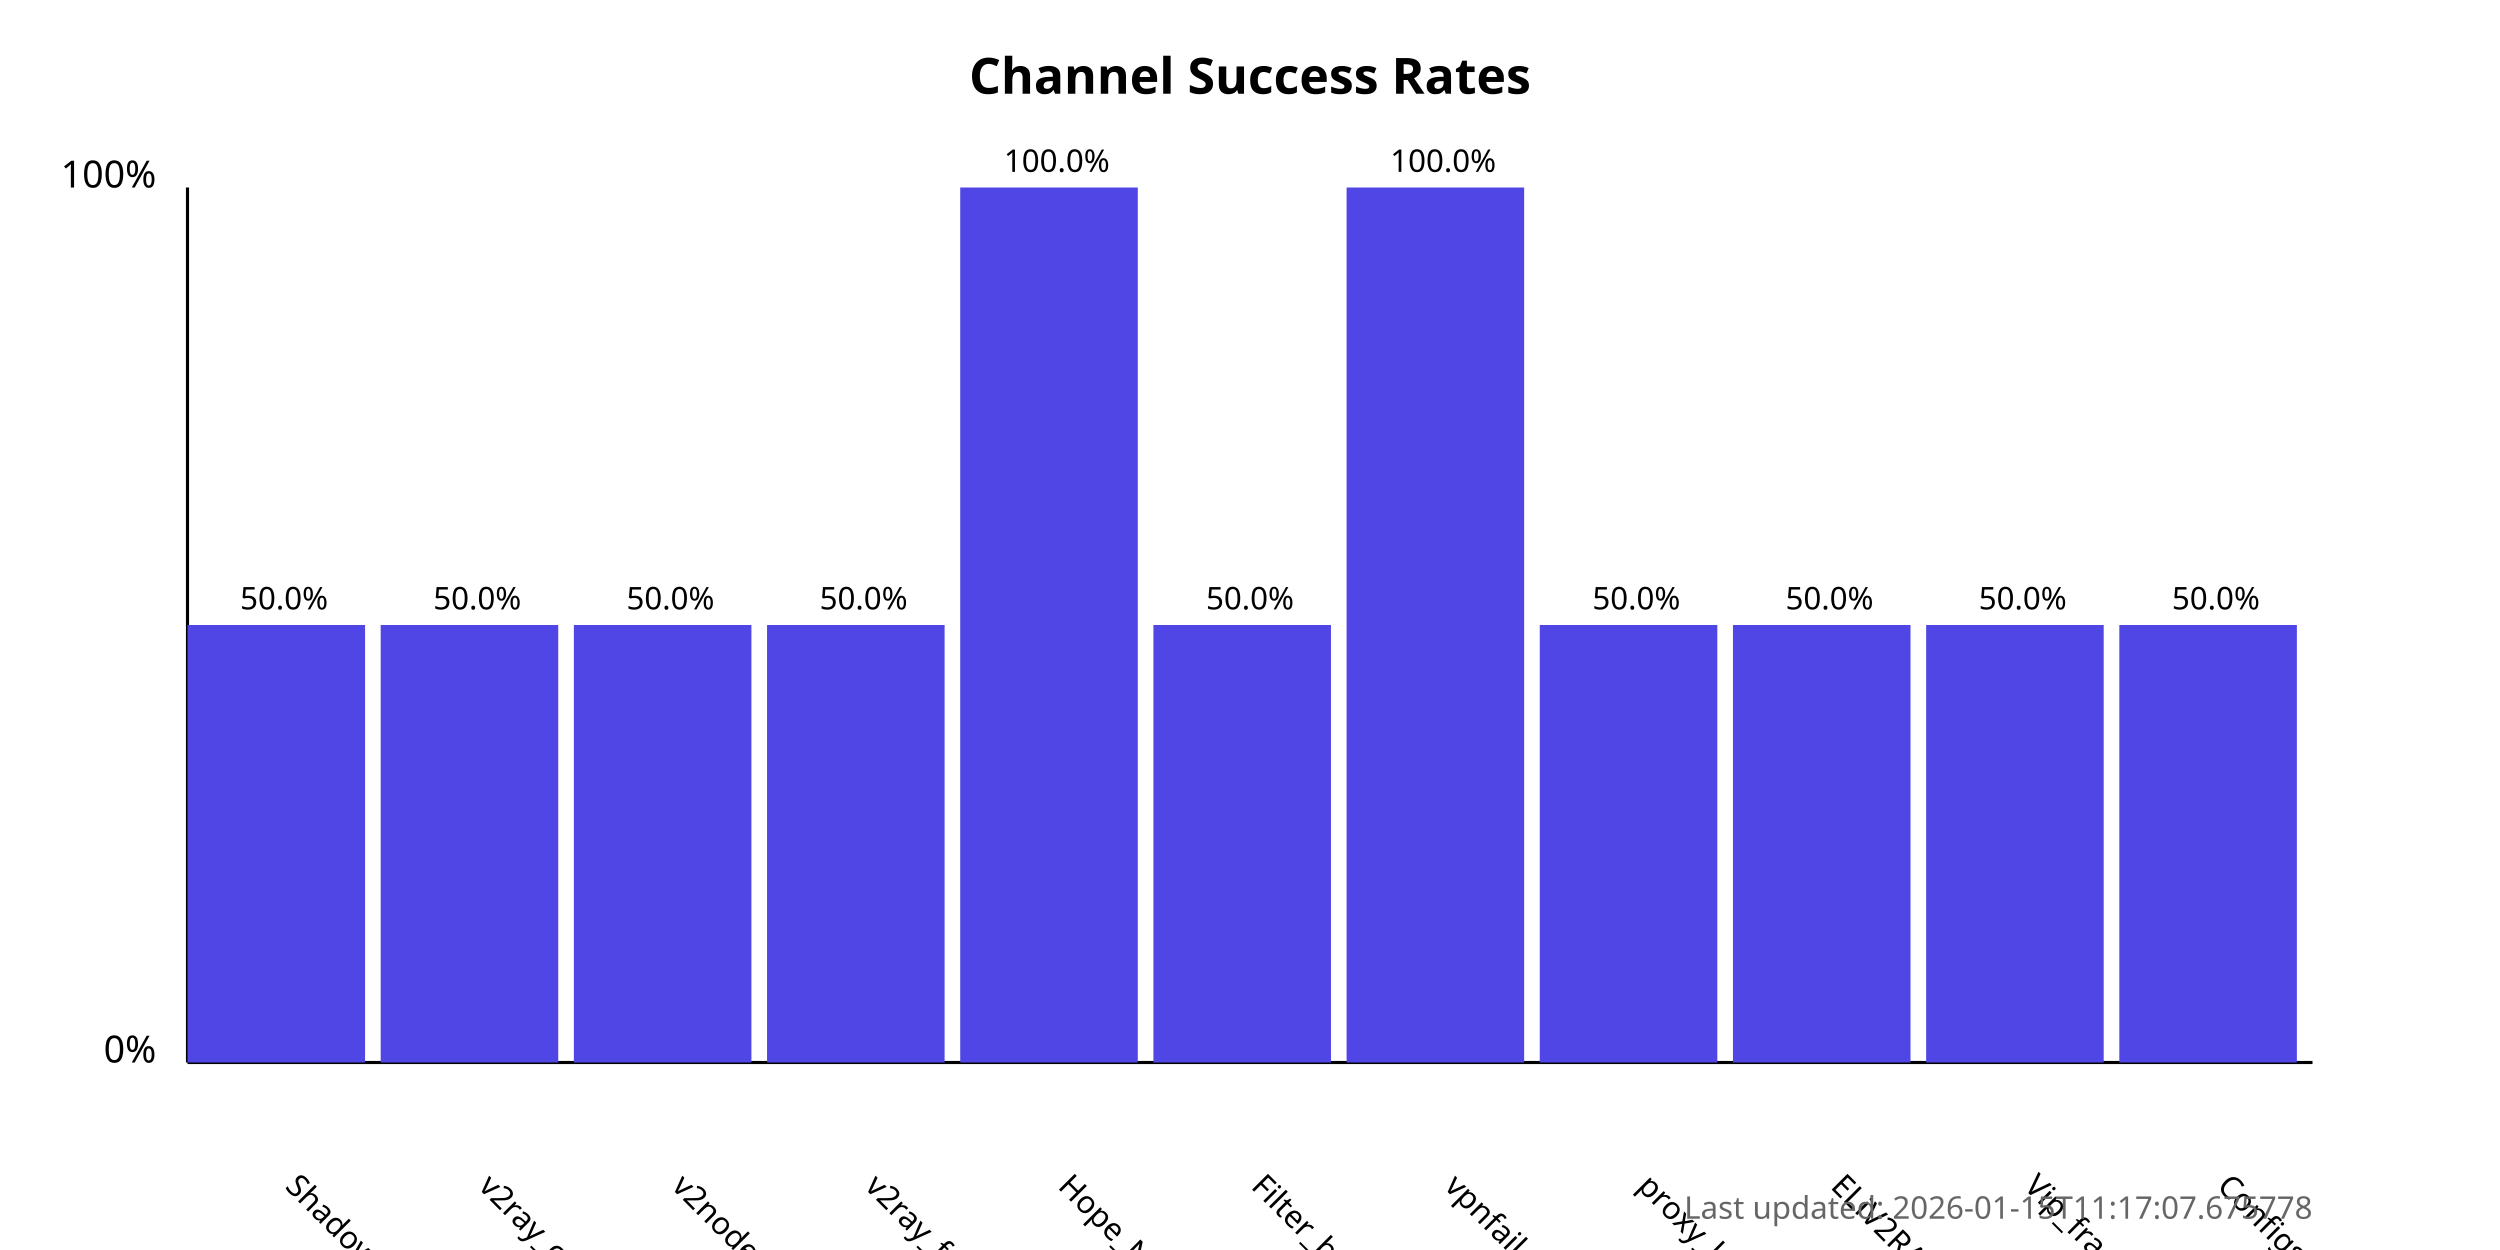
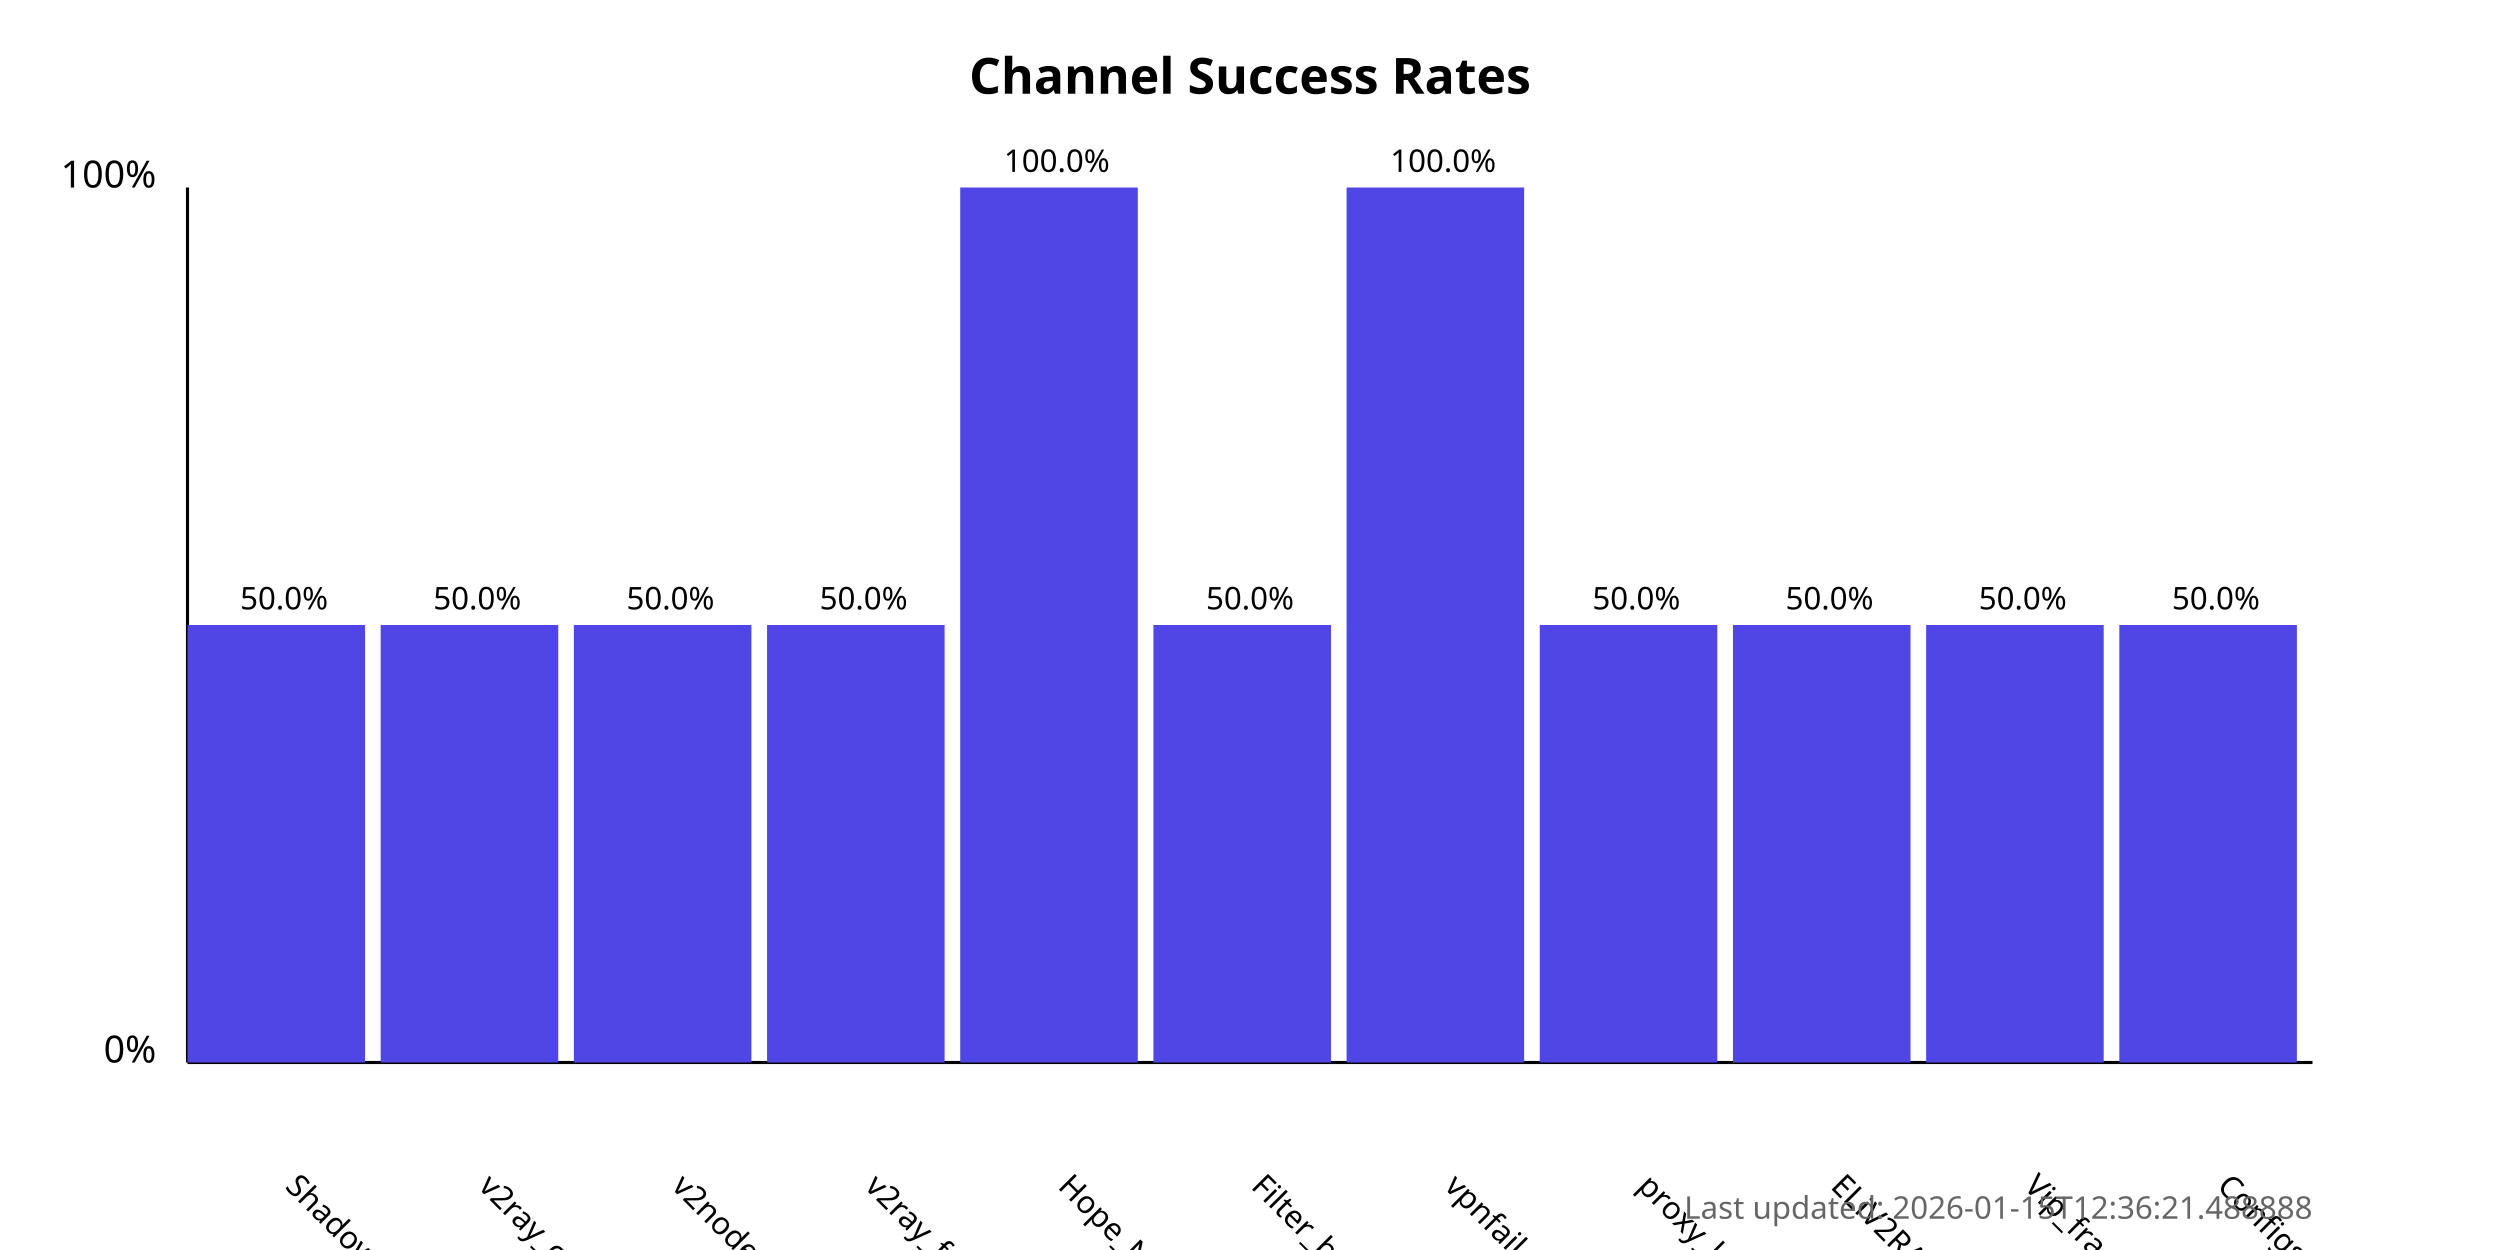
<svg xmlns="http://www.w3.org/2000/svg" width="800" height="400">
  <style>
            .chart-title { font: bold 16px sans-serif; }
            .axis-label { font: 12px sans-serif; }
            .tick-label { font: 10px sans-serif; }
            .bar { fill: #4f46e5; }
            .bar:hover { fill: #6366f1; }
            .timestamp { font: 10px sans-serif; fill: #666; }
        </style>
  <text x="400.0" y="30" text-anchor="middle" class="chart-title">
            Channel Success Rates
        </text>
  <line x1="60" y1="340" x2="60" y2="60" stroke="black" stroke-width="1" />
  <line x1="60" y1="340" x2="740" y2="340" stroke="black" stroke-width="1" />
  <text x="50" y="340" text-anchor="end" class="axis-label">0%</text>
  <text x="50" y="60" text-anchor="end" class="axis-label">100%</text>
  <g>
    <rect x="60" y="200.0" width="56.818" height="140.0" class="bar" />
    <text x="90.909" y="380" transform="rotate(45, 90.90909, 380)" text-anchor="start" class="tick-label">
                ShadowProxy66
            </text>
    <text x="90.909" y="195.0" text-anchor="middle" class="tick-label">
                50.0%
            </text>
  </g>
  <g>
    <rect x="121.818" y="200.0" width="56.818" height="140.0" class="bar" />
    <text x="152.727" y="380" transform="rotate(45, 152.7273, 380)" text-anchor="start" class="tick-label">
                v2ray_configs_pool
            </text>
    <text x="152.727" y="195.0" text-anchor="middle" class="tick-label">
                50.0%
            </text>
  </g>
  <g>
    <rect x="183.636" y="200.0" width="56.818" height="140.0" class="bar" />
    <text x="214.545" y="380" transform="rotate(45, 214.5455, 380)" text-anchor="start" class="tick-label">
                v2nodes
            </text>
    <text x="214.545" y="195.0" text-anchor="middle" class="tick-label">
                50.0%
            </text>
  </g>
  <g>
    <rect x="245.455" y="200.0" width="56.818" height="140.0" class="bar" />
    <text x="276.364" y="380" transform="rotate(45, 276.3636, 380)" text-anchor="start" class="tick-label">
                v2ray_free_conf
            </text>
    <text x="276.364" y="195.0" text-anchor="middle" class="tick-label">
                50.0%
            </text>
  </g>
  <g>
    <rect x="307.273" y="60.0" width="56.818" height="280.0" class="bar" />
    <text x="338.182" y="380" transform="rotate(45, 338.1818, 380)" text-anchor="start" class="tick-label">
                Hope_Net
            </text>
    <text x="338.182" y="55.0" text-anchor="middle" class="tick-label">
                100.0%
            </text>
  </g>
  <g>
    <rect x="369.091" y="200.0" width="56.818" height="140.0" class="bar" />
    <text x="400.0" y="380" transform="rotate(45, 400.0, 380)" text-anchor="start" class="tick-label">
                Filter_breaker
            </text>
    <text x="400.0" y="195.0" text-anchor="middle" class="tick-label">
                50.0%
            </text>
  </g>
  <g>
    <rect x="430.909" y="60.0" width="56.818" height="280.0" class="bar" />
    <text x="461.818" y="380" transform="rotate(45, 461.8182, 380)" text-anchor="start" class="tick-label">
                vpnfail_vless
            </text>
    <text x="461.818" y="55.0" text-anchor="middle" class="tick-label">
                100.0%
            </text>
  </g>
  <g>
    <rect x="492.727" y="200.0" width="56.818" height="140.0" class="bar" />
    <text x="523.636" y="380" transform="rotate(45, 523.6364, 380)" text-anchor="start" class="tick-label">
                proxy_kafee
            </text>
    <text x="523.636" y="195.0" text-anchor="middle" class="tick-label">
                50.0%
            </text>
  </g>
  <g>
    <rect x="554.545" y="200.0" width="56.818" height="140.0" class="bar" />
    <text x="585.455" y="380" transform="rotate(45, 585.4545, 380)" text-anchor="start" class="tick-label">
                ELiV2RAY
            </text>
    <text x="585.455" y="195.0" text-anchor="middle" class="tick-label">
                50.0%
            </text>
  </g>
  <g>
    <rect x="616.364" y="200.0" width="56.818" height="140.0" class="bar" />
    <text x="647.273" y="380" transform="rotate(45, 647.2727, 380)" text-anchor="start" class="tick-label">
                Vip_fragment_v2ray
            </text>
    <text x="647.273" y="195.0" text-anchor="middle" class="tick-label">
                50.0%
            </text>
  </g>
  <g>
    <rect x="678.182" y="200.0" width="56.818" height="140.0" class="bar" />
    <text x="709.091" y="380" transform="rotate(45, 709.0909, 380)" text-anchor="start" class="tick-label">
                ConfigsHubPlus
            </text>
    <text x="709.091" y="195.0" text-anchor="middle" class="tick-label">
                50.0%
            </text>
  </g>
  <text x="740" y="390" text-anchor="end" class="timestamp">
-             Last updated: 2026-01-15T11:17:07.675778
+             Last updated: 2026-01-15T12:36:21.488888
        </text>
</svg>
